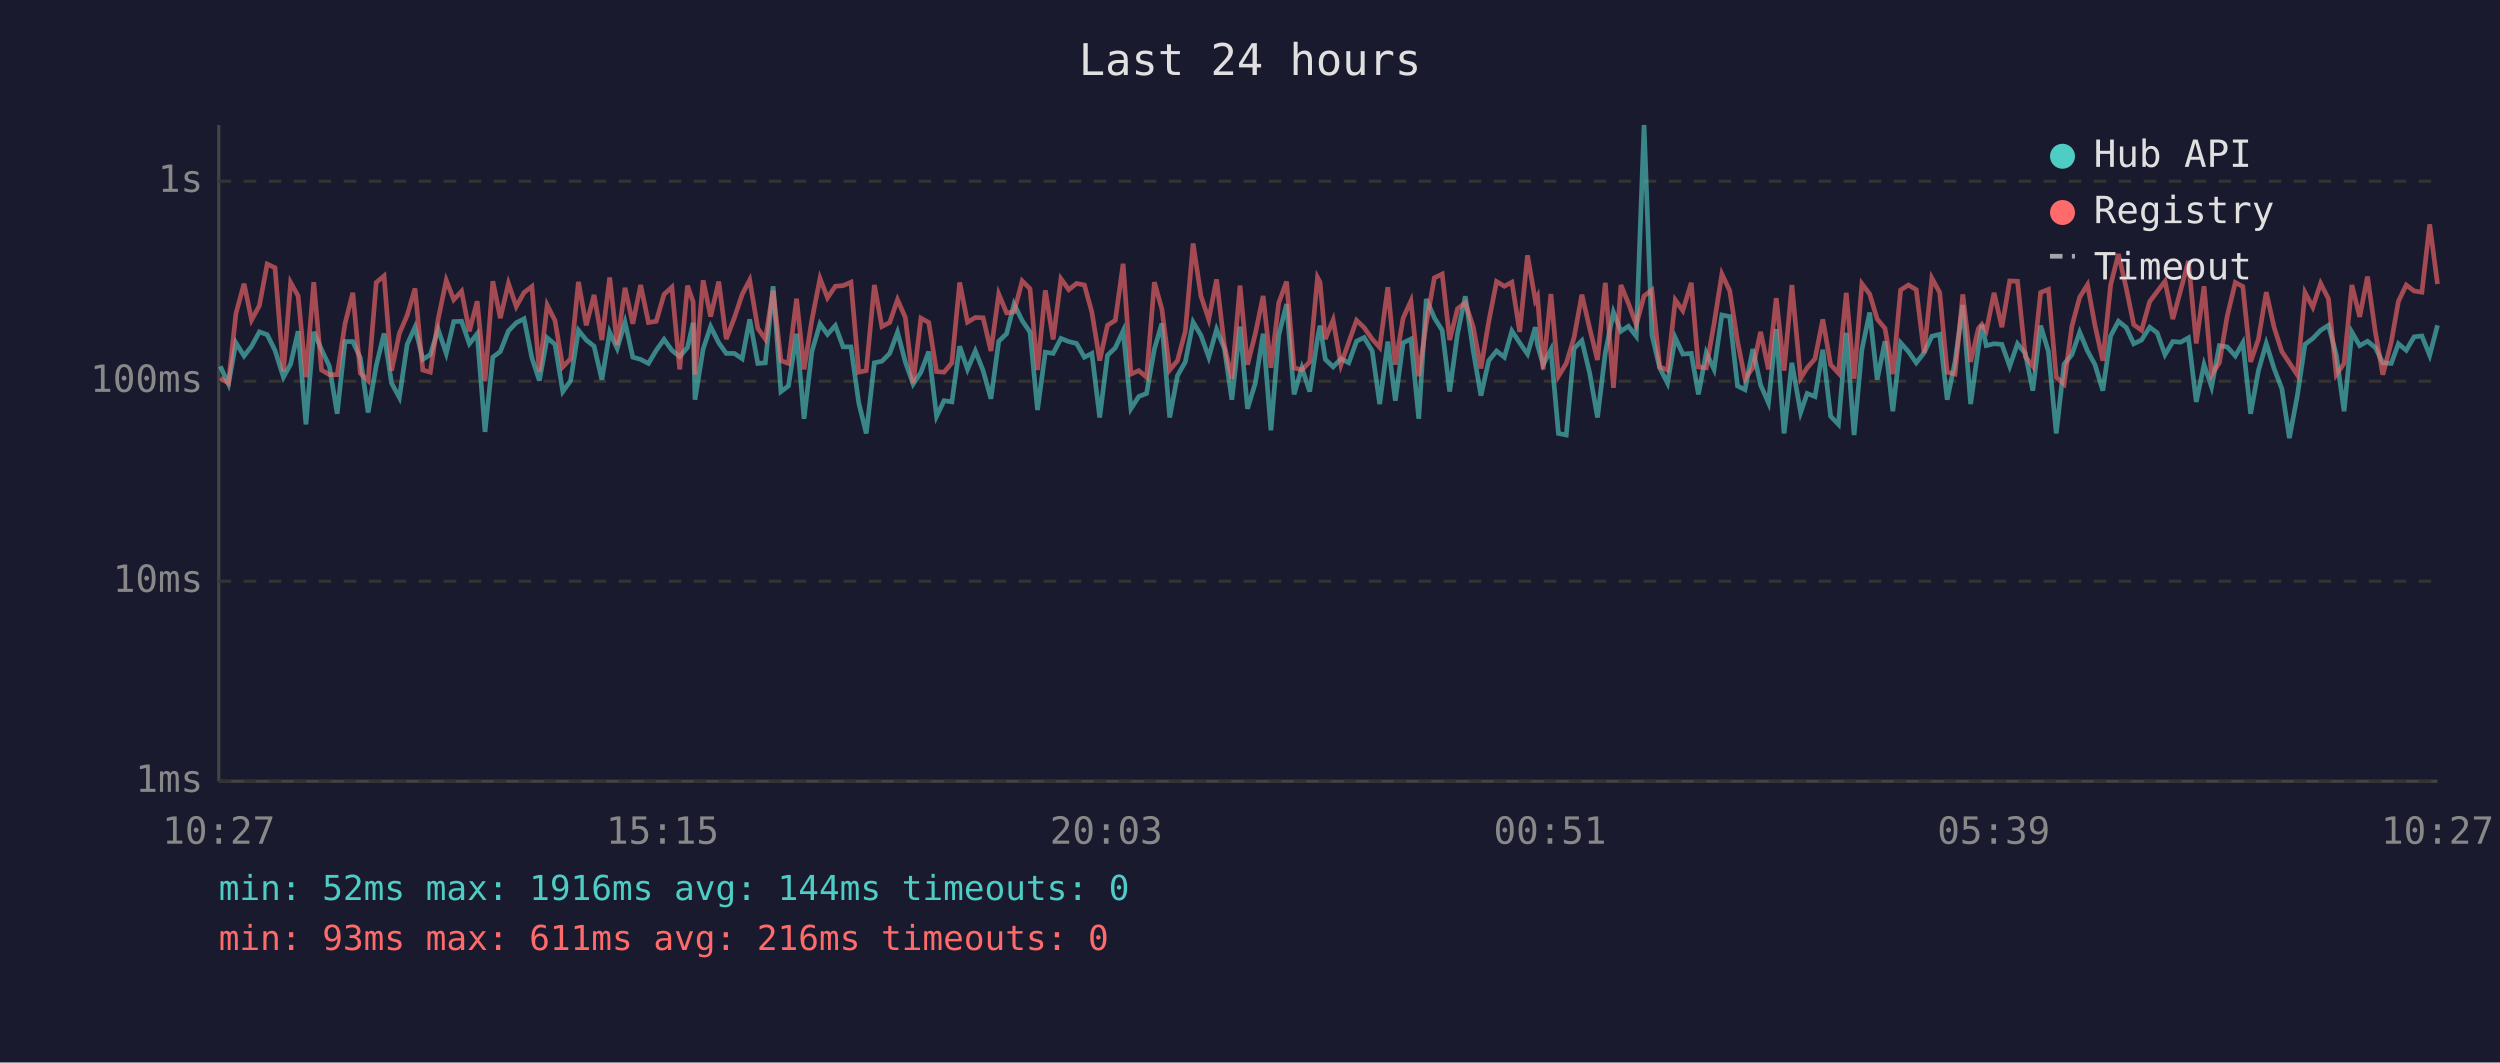
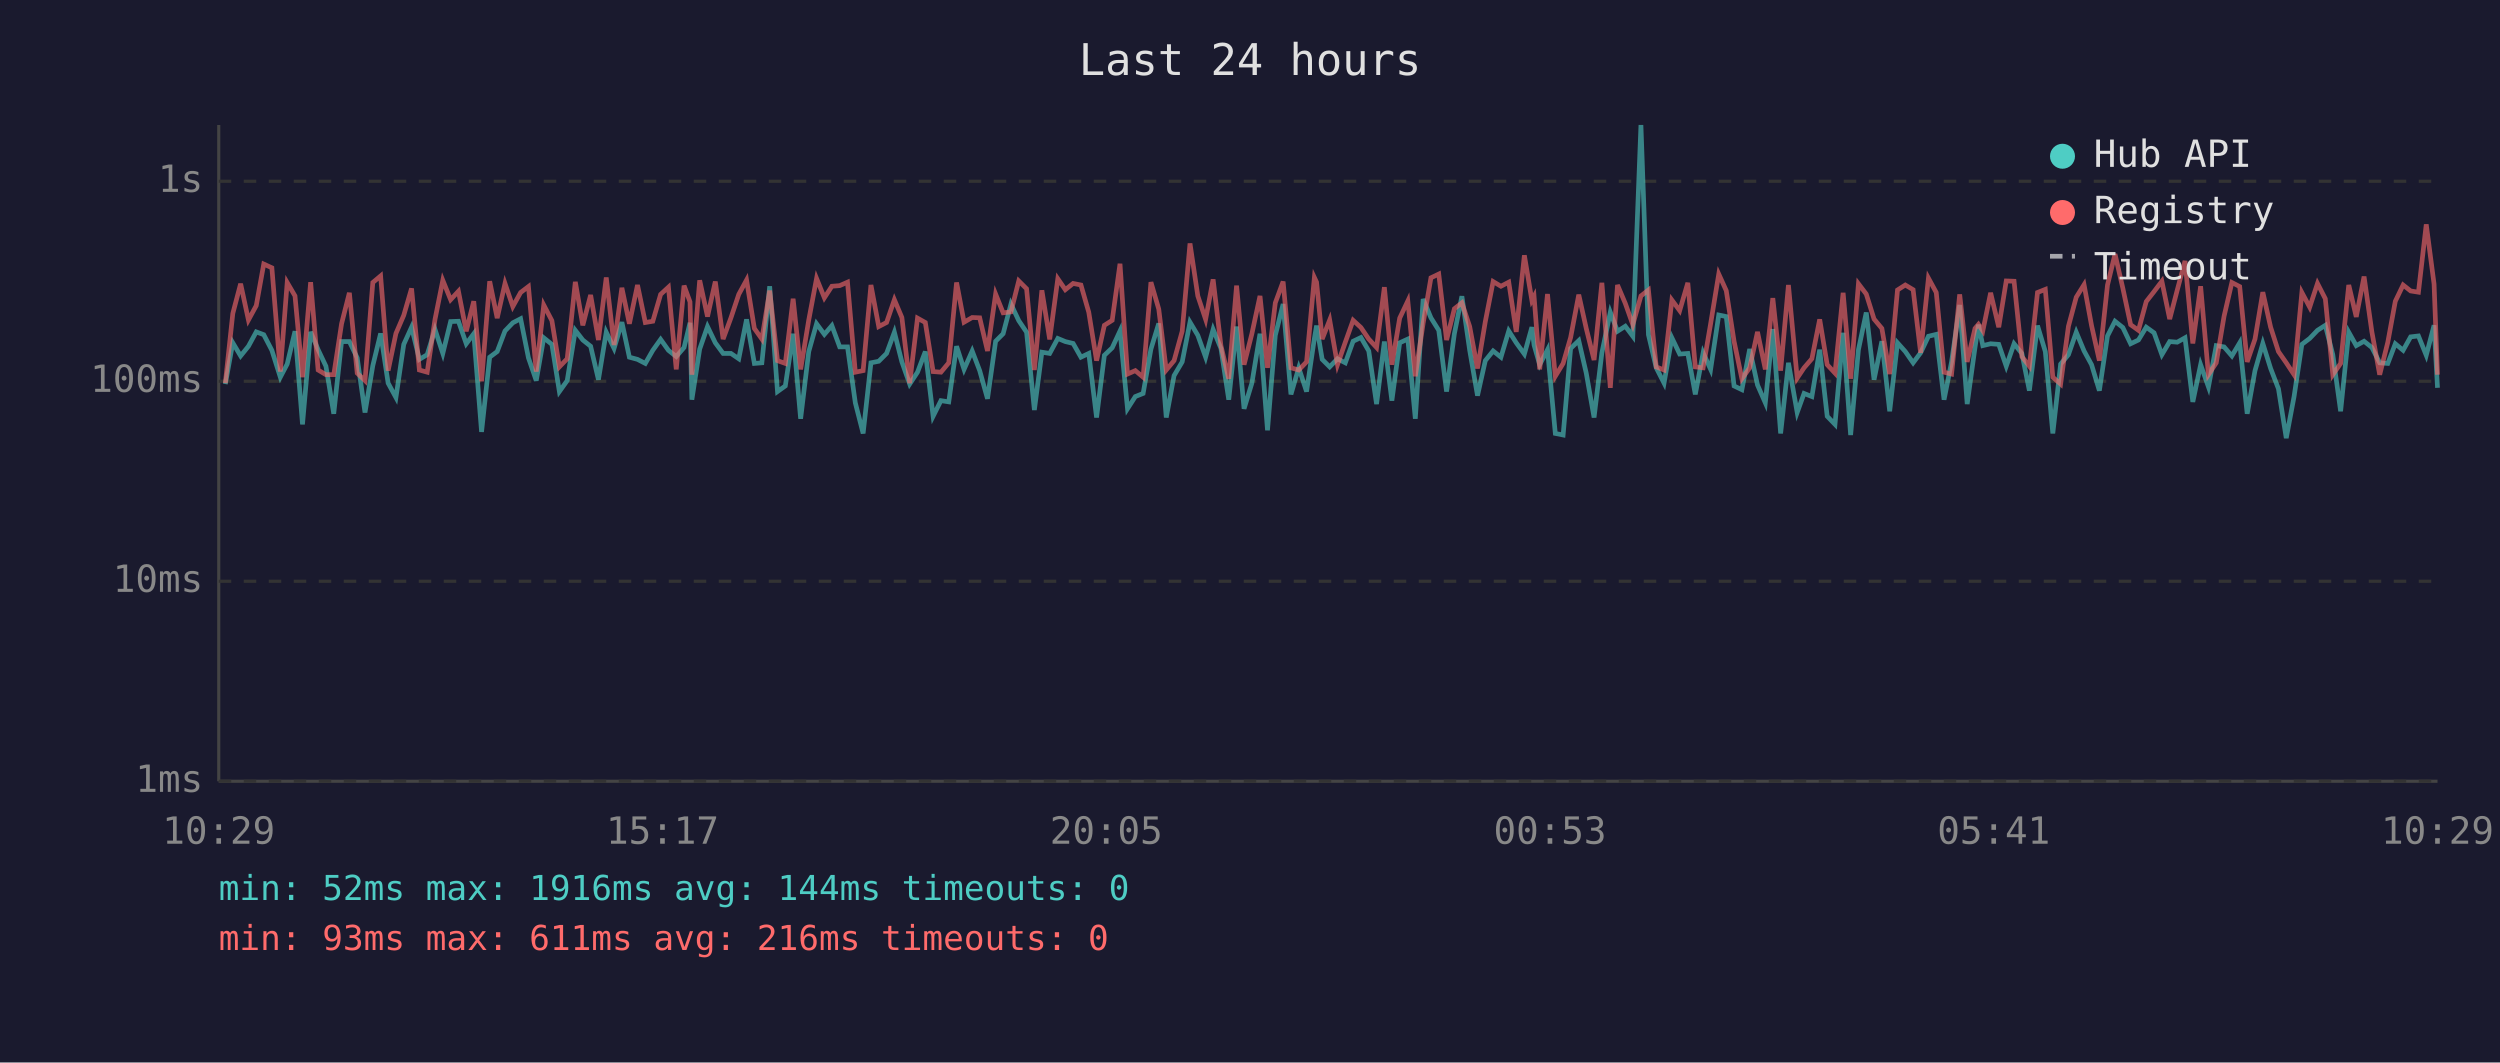
<svg xmlns="http://www.w3.org/2000/svg" viewBox="0 0 800 340" font-family="monospace" font-size="12">
  <rect width="800" height="340" fill="#1a1a2e" />
  <text x="400" y="24" fill="#e0e0e0" font-size="14" text-anchor="middle">Last 24 hours</text>
  <line x1="70" y1="40" x2="70" y2="250" stroke="#444" stroke-width="1" />
  <line x1="70" y1="250" x2="780" y2="250" stroke="#444" stroke-width="1" />
  <line x1="70" y1="250" x2="780" y2="250" stroke="#333" stroke-width="1" stroke-dasharray="4" />
  <text x="65" y="250" fill="#888" text-anchor="end" dominant-baseline="middle">1ms</text>
  <line x1="70" y1="186" x2="780" y2="186" stroke="#333" stroke-width="1" stroke-dasharray="4" />
  <text x="65" y="186" fill="#888" text-anchor="end" dominant-baseline="middle">10ms</text>
  <line x1="70" y1="122" x2="780" y2="122" stroke="#333" stroke-width="1" stroke-dasharray="4" />
  <text x="65" y="122" fill="#888" text-anchor="end" dominant-baseline="middle">100ms</text>
  <line x1="70" y1="58" x2="780" y2="58" stroke="#333" stroke-width="1" stroke-dasharray="4" />
  <text x="65" y="58" fill="#888" text-anchor="end" dominant-baseline="middle">1s</text>
-   <text x="70" y="270" fill="#888" text-anchor="middle">10:27</text>
-   <text x="212" y="270" fill="#888" text-anchor="middle">15:15</text>
-   <text x="354" y="270" fill="#888" text-anchor="middle">20:03</text>
-   <text x="496" y="270" fill="#888" text-anchor="middle">00:51</text>
-   <text x="638" y="270" fill="#888" text-anchor="middle">05:39</text>
-   <text x="780" y="270" fill="#888" text-anchor="middle">10:27</text>
-   <polyline points="70.5,117.2 73.1,122.9 75.5,109.7 78.1,113.9 80.5,110.8 83.0,106.2 85.5,107.1 88.0,112.1 90.7,120.7 93.0,116.5 95.4,106.0 97.9,135.8 100.4,106.2 102.9,111.9 105.4,117.2 107.9,132.4 110.4,109.3 112.9,109.3 115.3,114.5 117.8,132.0 120.4,117.0 122.9,106.7 125.3,122.6 127.8,127.2 130.3,110.2 132.8,104.7 135.3,115.0 137.7,113.5 140.2,105.4 142.8,113.1 145.2,102.9 147.7,102.8 150.2,110.0 152.7,106.8 155.2,138.2 157.7,114.3 160.1,112.5 162.7,105.9 165.2,103.3 167.7,102.0 170.2,114.5 172.6,121.8 175.1,108.1 177.6,110.2 180.1,125.3 182.6,121.8 185.1,105.7 187.6,108.8 190.1,110.8 192.6,121.5 195.1,106.3 197.5,111.5 200.0,103.1 202.5,114.3 205.0,115.0 207.5,116.3 210.0,112.1 212.5,108.6 215.0,112.1 217.5,114.1 220.0,111.2 221.8,103.3 222.4,127.9 225.0,111.7 227.4,104.5 230.0,109.7 232.4,113.1 235.0,113.1 237.5,114.8 239.9,102.2 242.5,116.3 244.9,116.1 247.4,91.6 249.9,125.3 252.3,123.5 254.9,106.8 257.3,134.0 259.8,112.5 262.4,103.6 264.8,107.0 267.3,104.2 269.8,111.0 272.3,111.0 274.8,128.9 277.2,138.7 279.8,116.1 282.2,115.6 284.7,113.1 287.2,106.3 289.7,115.8 292.2,122.9 294.7,119.1 297.2,112.5 299.7,133.2 302.1,128.2 304.6,128.6 307.1,110.8 309.6,118.2 312.1,112.3 314.6,118.6 317.1,127.6 319.6,109.2 322.1,106.8 324.5,97.3 327.1,102.6 329.6,106.3 332.0,131.2 334.5,112.7 337.0,113.1 339.5,108.3 342.0,109.3 344.5,109.9 347.0,114.3 349.4,113.1 351.9,133.6 354.4,113.7 356.9,111.3 359.4,105.9 361.9,130.8 364.4,126.9 366.9,125.9 369.4,111.7 371.8,103.5 374.3,133.6 376.8,120.2 379.3,115.8 381.8,103.1 384.3,107.3 386.8,114.3 389.3,105.4 391.8,111.5 394.2,127.9 396.8,104.5 399.2,130.8 401.7,122.6 404.2,106.8 406.7,137.7 409.2,107.3 411.7,97.3 414.1,126.2 416.6,117.7 419.1,125.3 421.6,108.3 422.4,104.2 424.1,115.0 426.6,117.4 429.1,114.8 431.6,116.1 434.1,109.2 436.5,108.0 439.1,112.3 441.5,129.3 444.1,109.3 446.5,128.2 449.0,109.7 451.5,108.5 454.0,134.0 456.4,95.7 459.0,101.7 461.5,105.7 463.9,125.3 466.4,106.8 468.9,94.8 471.4,112.1 473.9,126.6 476.4,115.4 478.9,112.3 481.4,114.3 483.8,105.9 486.3,109.7 488.8,113.3 491.3,104.7 492.0,110.4 493.8,116.7 496.3,111.9 498.7,138.7 501.2,139.2 503.7,111.5 506.2,109.0 508.7,119.4 511.2,133.6 513.7,112.9 516.3,99.9 518.7,106.0 521.1,104.4 523.6,107.6 526.1,40.0 528.6,107.1 531.1,117.7 533.6,122.6 536.1,108.1 538.5,113.3 541.2,113.1 543.5,126.2 546.0,112.9 548.5,118.2 551.0,100.8 553.5,101.3 556.0,123.5 558.4,124.7 560.9,111.7 563.4,123.2 565.9,128.9 568.4,105.3 570.9,138.7 573.4,116.1 576.2,132.0 578.3,125.9 580.8,126.9 583.3,111.9 585.8,133.2 588.3,135.8 590.8,106.5 593.3,139.2 595.8,111.9 598.3,100.0 600.7,121.5 603.2,109.2 605.7,131.6 608.2,109.7 610.7,112.5 613.2,116.1 615.7,112.9 618.2,107.6 620.7,107.0 623.1,127.9 625.6,115.8 628.1,97.6 630.6,129.3 633.1,111.2 634.2,103.9 635.6,110.6 638.1,110.0 640.6,110.2 643.1,117.2 645.6,110.0 648.1,113.1 650.5,125.0 653.0,104.2 655.5,112.5 658.0,138.7 660.5,116.5 663.0,113.5 665.5,106.3 668.0,112.3 670.4,116.7 672.9,125.0 675.4,107.5 677.9,102.8 680.4,104.8 682.8,110.0 685.3,108.8 687.9,104.7 690.3,106.5 692.8,113.5 695.3,109.3 697.8,109.5 700.3,108.1 702.8,128.6 705.3,116.7 707.7,123.8 710.2,110.6 712.7,111.0 715.3,113.9 717.7,109.7 720.2,132.4 722.7,118.6 725.2,109.9 727.7,117.9 730.2,124.4 732.6,140.2 735.1,126.9 737.6,110.2 740.1,108.3 742.6,105.7 745.1,104.1 747.6,113.5 750.1,131.6 752.6,106.3 755.1,110.6 757.6,109.2 760.1,111.2 762.5,116.1 765.2,116.3 767.5,110.0 770.0,112.1 772.5,107.8 775.0,107.5 777.5,113.7 780.0,104.1" fill="none" stroke="#4ecdc4" stroke-width="1.5" opacity="0.6" />
-   <polyline points="70.5,121.0 73.1,122.6 75.5,100.3 78.1,90.8 80.5,102.4 83.0,97.8 85.5,84.5 88.0,85.7 90.7,118.9 93.0,90.4 95.4,94.7 97.9,120.7 100.4,90.3 102.9,118.4 105.4,119.9 107.9,119.9 110.4,103.6 112.9,93.7 115.3,119.4 117.8,121.8 120.4,90.4 122.9,88.3 125.3,118.6 127.8,106.7 130.3,100.9 132.8,92.3 135.3,118.4 137.7,119.1 140.2,102.2 142.8,89.7 145.2,95.9 147.7,93.2 150.2,106.0 152.7,96.4 155.2,122.0 157.7,90.0 160.1,101.8 162.7,90.7 165.2,98.1 167.7,93.6 170.2,91.7 172.6,118.9 175.1,97.6 177.6,102.6 180.1,117.4 182.6,114.8 185.1,90.2 187.6,104.1 190.1,94.4 192.6,108.8 195.1,88.8 197.5,110.4 200.0,92.1 202.5,103.6 205.0,91.2 207.5,103.2 210.0,102.8 212.5,94.2 215.0,91.9 217.5,118.2 220.0,91.4 221.8,96.6 222.4,119.9 225.0,89.7 227.4,101.3 230.0,90.1 232.4,108.5 235.0,101.7 237.5,94.2 239.9,89.6 242.5,105.1 244.9,108.5 247.4,93.0 249.9,115.4 252.3,116.3 254.9,95.6 257.3,118.2 259.8,102.4 262.4,89.1 264.8,95.3 267.3,91.6 269.8,91.4 272.3,90.3 274.8,119.1 277.2,118.6 279.8,91.2 282.2,104.5 284.7,103.2 287.2,95.9 289.7,101.6 292.2,122.6 294.7,101.8 297.2,103.2 299.7,118.9 302.1,119.1 304.6,116.1 307.1,90.4 309.6,103.1 312.1,101.6 314.6,101.7 317.1,112.3 319.6,94.1 322.1,100.1 324.5,99.8 327.1,89.9 329.6,92.4 332.0,118.4 334.5,92.9 337.0,108.6 339.5,89.2 342.0,92.7 344.5,90.7 347.0,91.2 349.4,99.9 351.9,115.4 354.4,104.1 356.9,102.5 359.4,84.4 361.9,119.7 364.4,118.6 366.9,120.7 369.4,90.3 371.8,98.9 374.3,118.4 376.8,115.4 379.3,106.0 381.8,77.9 384.3,94.7 386.8,102.2 389.3,89.4 391.8,110.6 394.2,121.2 396.8,91.4 399.2,116.7 401.7,106.8 404.2,94.7 406.7,117.7 409.2,96.9 411.7,90.1 414.1,117.7 416.6,118.4 419.1,115.8 421.6,88.8 422.4,90.3 424.1,108.5 426.6,102.4 429.1,116.7 431.6,109.5 434.1,102.5 436.5,104.8 439.1,108.5 441.5,111.2 444.1,91.9 446.5,116.7 449.0,101.8 451.5,96.3 454.0,120.4 456.4,103.5 459.0,88.9 461.5,87.7 463.9,108.8 466.4,98.8 468.9,96.9 471.4,104.5 473.9,117.9 476.4,102.9 478.9,90.1 481.4,91.6 483.8,90.3 486.3,106.2 488.8,81.7 491.3,96.1 492.0,94.8 493.8,118.2 496.3,94.1 498.7,120.4 501.2,116.3 503.7,108.0 506.2,94.3 508.7,105.1 511.2,115.2 513.7,90.5 516.3,124.1 518.7,91.2 521.1,97.1 523.6,103.9 526.1,94.7 528.6,92.8 531.1,117.4 533.6,118.4 536.1,96.0 538.5,99.4 541.2,90.5 543.5,117.4 546.0,117.7 548.5,103.6 551.0,87.7 553.5,93.0 556.0,109.2 558.4,121.2 560.9,117.7 563.4,106.2 565.9,118.2 568.4,95.4 570.9,118.6 573.4,91.2 576.2,121.0 578.3,117.7 580.8,114.8 583.3,102.2 585.8,116.7 588.3,119.4 590.8,93.7 593.3,121.2 595.8,90.8 598.3,94.1 600.7,102.1 603.2,105.1 605.7,119.7 608.2,92.8 610.7,91.2 613.2,92.7 615.7,112.9 618.2,89.0 620.7,93.6 623.1,119.1 625.6,119.7 628.1,94.2 630.6,115.8 633.1,105.1 634.2,103.8 635.6,105.9 638.1,93.7 640.6,104.7 643.1,89.9 645.6,90.0 648.1,114.1 650.5,117.2 653.0,93.6 655.5,92.6 658.0,120.7 660.5,122.9 663.0,104.4 665.5,95.1 668.0,91.1 670.4,104.2 672.9,115.4 675.4,91.2 677.9,81.3 680.4,92.2 682.8,103.9 685.3,105.7 687.9,96.5 690.3,93.3 692.8,90.0 695.3,102.1 697.8,92.9 700.3,83.5 702.8,109.9 705.3,91.6 707.7,119.9 710.2,116.1 712.7,101.2 715.3,90.4 717.7,91.7 720.2,115.8 722.7,108.5 725.2,93.5 727.7,104.7 730.2,112.5 732.6,116.1 735.1,119.9 737.6,93.6 740.1,98.3 742.6,90.7 745.1,95.6 747.6,119.9 750.1,116.3 752.6,91.2 755.1,101.4 757.6,88.5 760.1,106.2 762.5,119.9 765.2,109.5 767.5,96.4 770.0,91.2 772.5,93.1 775.0,93.5 777.5,71.8 780.0,90.9" fill="none" stroke="#ff6b6b" stroke-width="1.5" opacity="0.6" />
+   <text x="70" y="270" fill="#888" text-anchor="middle">10:29</text>
+   <text x="212" y="270" fill="#888" text-anchor="middle">15:17</text>
+   <text x="354" y="270" fill="#888" text-anchor="middle">20:05</text>
+   <text x="496" y="270" fill="#888" text-anchor="middle">00:53</text>
+   <text x="638" y="270" fill="#888" text-anchor="middle">05:41</text>
+   <text x="780" y="270" fill="#888" text-anchor="middle">10:29</text>
+   <polyline points="72.1,122.9 74.5,109.7 77.0,113.9 79.5,110.8 82.0,106.2 84.4,107.1 87.0,112.1 89.7,120.7 91.9,116.5 94.4,106.0 96.8,135.8 99.4,106.2 101.8,111.9 104.3,117.2 106.8,132.4 109.3,109.3 111.8,109.3 114.3,114.5 116.8,132.0 119.3,117.0 121.8,106.7 124.2,122.6 126.7,127.2 129.2,110.2 131.7,104.7 134.2,115.0 136.7,113.5 139.2,105.4 141.7,113.1 144.2,102.9 146.7,102.8 149.2,110.0 151.6,106.8 154.1,138.2 156.7,114.3 159.1,112.5 161.6,105.9 164.1,103.3 166.6,102.0 169.1,114.5 171.6,121.8 174.0,108.1 176.6,110.2 179.0,125.3 181.5,121.8 184.1,105.7 186.5,108.8 189.0,110.8 191.5,121.5 194.0,106.3 196.5,111.5 199.0,103.1 201.4,114.3 204.0,115.0 206.5,116.3 208.9,112.1 211.4,108.6 213.9,112.1 216.4,114.1 218.9,111.2 220.8,103.3 221.4,127.9 223.9,111.7 226.4,104.5 228.9,109.7 231.4,113.1 233.9,113.1 236.4,114.8 238.9,102.2 241.4,116.3 243.8,116.1 246.3,91.6 248.8,125.3 251.3,123.5 253.8,106.8 256.2,134.0 258.8,112.5 261.3,103.6 263.8,107.0 266.2,104.2 268.7,111.0 271.2,111.0 273.7,128.9 276.2,138.7 278.7,116.1 281.2,115.6 283.7,113.1 286.2,106.3 288.6,115.8 291.1,122.9 293.6,119.1 296.1,112.5 298.6,133.2 301.1,128.2 303.6,128.6 306.1,110.8 308.5,118.2 311.1,112.3 313.5,118.6 316.0,127.6 318.6,109.2 321.0,106.8 323.5,97.3 326.0,102.6 328.5,106.3 331.0,131.2 333.4,112.7 335.9,113.1 338.5,108.3 340.9,109.3 343.4,109.9 345.9,114.3 348.4,113.1 350.9,133.6 353.4,113.7 355.9,111.3 358.4,105.9 360.8,130.8 363.3,126.9 365.8,125.9 368.3,111.7 370.8,103.5 373.2,133.6 375.7,120.2 378.3,115.8 380.8,103.1 383.3,107.3 385.8,114.3 388.2,105.4 390.7,111.5 393.2,127.9 395.7,104.5 398.1,130.8 400.6,122.6 403.2,106.8 405.6,137.7 408.1,107.3 410.6,97.3 413.1,126.2 415.6,117.7 418.1,125.3 420.6,108.3 421.3,104.2 423.1,115.0 425.5,117.4 428.0,114.8 430.5,116.1 433.0,109.2 435.5,108.0 438.0,112.3 440.5,129.3 443.0,109.3 445.4,128.2 447.9,109.7 450.5,108.5 452.9,134.0 455.4,95.7 457.9,101.7 460.4,105.7 462.9,125.3 465.4,106.8 467.8,94.8 470.3,112.1 472.8,126.6 475.3,115.4 477.8,112.3 480.3,114.3 482.8,105.9 485.2,109.7 487.8,113.3 490.2,104.7 490.9,110.4 492.7,116.7 495.2,111.9 497.7,138.7 500.2,139.2 502.6,111.5 505.2,109.0 507.6,119.4 510.1,133.6 512.6,112.9 515.3,99.9 517.6,106.0 520.1,104.4 522.5,107.6 525.1,40.0 527.5,107.1 530.0,117.7 532.5,122.6 535.0,108.1 537.5,113.3 540.1,113.1 542.5,126.2 545.0,112.9 547.4,118.2 550.0,100.8 552.4,101.3 554.9,123.5 557.4,124.7 559.9,111.7 562.4,123.2 564.9,128.9 567.3,105.3 569.8,138.7 572.3,116.1 575.1,132.0 577.3,125.9 579.8,126.9 582.3,111.9 584.7,133.2 587.2,135.8 589.8,106.5 592.2,139.2 594.7,111.9 597.2,100.0 599.7,121.5 602.2,109.2 604.7,131.6 607.2,109.7 609.7,112.5 612.2,116.1 614.6,112.9 617.1,107.6 619.6,107.0 622.1,127.9 624.5,115.8 627.1,97.6 629.5,129.3 632.0,111.2 633.1,103.9 634.5,110.6 637.0,110.0 639.6,110.2 642.0,117.2 644.5,110.0 647.0,113.1 649.4,125.0 652.0,104.2 654.5,112.5 656.9,138.7 659.4,116.5 661.9,113.5 664.4,106.3 666.9,112.3 669.3,116.7 671.8,125.0 674.4,107.5 676.8,102.8 679.3,104.8 681.8,110.0 684.3,108.8 686.8,104.7 689.3,106.5 691.8,113.5 694.3,109.3 696.7,109.5 699.2,108.1 701.7,128.6 704.2,116.7 706.7,123.8 709.2,110.6 711.7,111.0 714.2,113.9 716.7,109.7 719.1,132.4 721.6,118.6 724.1,109.9 726.6,117.9 729.1,124.4 731.6,140.2 734.1,126.9 736.6,110.2 739.1,108.3 741.6,105.7 744.1,104.1 746.5,113.5 749.0,131.6 751.6,106.3 754.0,110.6 756.5,109.2 759.0,111.2 761.5,116.1 764.1,116.3 766.5,110.0 769.0,112.1 771.4,107.8 773.9,107.5 776.4,113.7 778.9,104.1 780.0,124.1" fill="none" stroke="#4ecdc4" stroke-width="1.5" opacity="0.6" />
+   <polyline points="72.1,122.6 74.5,100.3 77.0,90.8 79.5,102.4 82.0,97.8 84.4,84.5 87.0,85.7 89.7,118.9 91.9,90.4 94.4,94.7 96.8,120.7 99.4,90.3 101.8,118.4 104.3,119.9 106.8,119.9 109.3,103.6 111.8,93.7 114.3,119.4 116.8,121.8 119.3,90.4 121.8,88.3 124.2,118.6 126.7,106.7 129.2,100.9 131.7,92.3 134.2,118.4 136.7,119.1 139.2,102.2 141.7,89.7 144.2,95.9 146.7,93.2 149.2,106.0 151.6,96.4 154.1,122.0 156.7,90.0 159.1,101.8 161.6,90.7 164.1,98.1 166.6,93.6 169.1,91.7 171.6,118.9 174.0,97.6 176.6,102.6 179.0,117.4 181.5,114.8 184.1,90.2 186.5,104.1 189.0,94.4 191.5,108.8 194.0,88.8 196.5,110.4 199.0,92.1 201.4,103.6 204.0,91.2 206.5,103.2 208.9,102.8 211.4,94.2 213.9,91.9 216.4,118.2 218.9,91.4 220.8,96.6 221.4,119.9 223.9,89.7 226.4,101.3 228.9,90.1 231.4,108.5 233.9,101.7 236.4,94.2 238.9,89.6 241.4,105.1 243.8,108.5 246.3,93.0 248.8,115.4 251.3,116.3 253.8,95.6 256.2,118.2 258.8,102.4 261.3,89.1 263.8,95.3 266.2,91.6 268.7,91.4 271.2,90.3 273.7,119.1 276.2,118.6 278.7,91.2 281.2,104.5 283.7,103.2 286.2,95.9 288.6,101.6 291.1,122.6 293.6,101.8 296.1,103.2 298.6,118.9 301.1,119.1 303.6,116.1 306.1,90.4 308.5,103.1 311.1,101.6 313.5,101.7 316.0,112.3 318.6,94.1 321.0,100.1 323.5,99.8 326.0,89.9 328.5,92.4 331.0,118.4 333.4,92.9 335.9,108.6 338.5,89.2 340.9,92.7 343.4,90.7 345.9,91.2 348.4,99.9 350.9,115.4 353.4,104.1 355.9,102.5 358.4,84.4 360.8,119.7 363.3,118.6 365.8,120.7 368.3,90.3 370.8,98.9 373.2,118.4 375.7,115.4 378.3,106.0 380.8,77.9 383.3,94.7 385.8,102.2 388.2,89.4 390.7,110.6 393.2,121.2 395.7,91.4 398.1,116.7 400.6,106.8 403.2,94.7 405.6,117.7 408.1,96.9 410.6,90.1 413.1,117.7 415.6,118.4 418.1,115.8 420.6,88.8 421.3,90.3 423.1,108.5 425.5,102.4 428.0,116.7 430.5,109.5 433.0,102.5 435.5,104.8 438.0,108.5 440.5,111.2 443.0,91.9 445.4,116.7 447.9,101.8 450.5,96.3 452.9,120.4 455.4,103.5 457.9,88.9 460.4,87.7 462.9,108.8 465.4,98.8 467.8,96.9 470.3,104.5 472.8,117.9 475.3,102.9 477.8,90.1 480.3,91.6 482.8,90.3 485.2,106.2 487.8,81.7 490.2,96.1 490.9,94.8 492.7,118.2 495.2,94.1 497.7,120.4 500.2,116.3 502.6,108.0 505.2,94.3 507.6,105.1 510.1,115.2 512.6,90.5 515.3,124.1 517.6,91.2 520.1,97.1 522.5,103.9 525.1,94.7 527.5,92.8 530.0,117.4 532.5,118.4 535.0,96.0 537.5,99.4 540.1,90.5 542.5,117.4 545.0,117.7 547.4,103.6 550.0,87.7 552.4,93.0 554.9,109.2 557.4,121.2 559.9,117.7 562.4,106.2 564.9,118.2 567.3,95.4 569.8,118.6 572.3,91.2 575.1,121.0 577.3,117.7 579.8,114.8 582.3,102.2 584.7,116.7 587.2,119.4 589.8,93.7 592.2,121.2 594.7,90.8 597.2,94.1 599.7,102.1 602.2,105.1 604.7,119.7 607.2,92.8 609.7,91.2 612.2,92.7 614.6,112.9 617.1,89.0 619.6,93.6 622.1,119.1 624.5,119.7 627.1,94.2 629.5,115.8 632.0,105.1 633.1,103.8 634.5,105.9 637.0,93.7 639.6,104.7 642.0,89.9 644.5,90.0 647.0,114.1 649.4,117.2 652.0,93.6 654.5,92.6 656.9,120.7 659.4,122.9 661.9,104.4 664.4,95.1 666.9,91.1 669.3,104.2 671.8,115.4 674.4,91.2 676.8,81.3 679.3,92.2 681.8,103.9 684.3,105.7 686.8,96.5 689.3,93.3 691.8,90.0 694.3,102.1 696.7,92.9 699.2,83.5 701.7,109.9 704.2,91.6 706.7,119.9 709.2,116.1 711.7,101.2 714.2,90.4 716.7,91.7 719.1,115.8 721.6,108.5 724.1,93.5 726.6,104.7 729.1,112.5 731.6,116.1 734.1,119.9 736.6,93.6 739.1,98.3 741.6,90.7 744.1,95.6 746.5,119.9 749.0,116.3 751.6,91.2 754.0,101.4 756.5,88.5 759.0,106.2 761.5,119.9 764.1,109.5 766.5,96.4 769.0,91.2 771.4,93.1 773.9,93.5 776.4,71.8 778.9,90.9 780.0,119.9" fill="none" stroke="#ff6b6b" stroke-width="1.5" opacity="0.6" />
  <circle cx="660" cy="50" r="4" fill="#4ecdc4" />
  <text x="670" y="50" fill="#e0e0e0" dominant-baseline="middle">Hub API</text>
  <circle cx="660" cy="68" r="4" fill="#ff6b6b" />
  <text x="670" y="68" fill="#e0e0e0" dominant-baseline="middle">Registry</text>
  <line x1="656" y1="82" x2="664" y2="82" stroke="#e0e0e0" stroke-width="1.5" stroke-dasharray="4,3" opacity="0.7" />
  <text x="670" y="86" fill="#e0e0e0" dominant-baseline="middle">Timeout</text>
  <text x="70" y="288" fill="#4ecdc4" font-size="11">min: 52ms  max: 1916ms  avg: 144ms  timeouts: 0</text>
  <text x="70" y="304" fill="#ff6b6b" font-size="11">min: 93ms  max: 611ms  avg: 216ms  timeouts: 0</text>
</svg>
